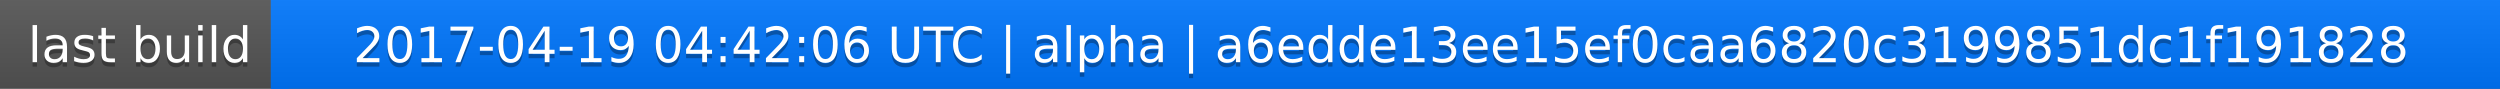
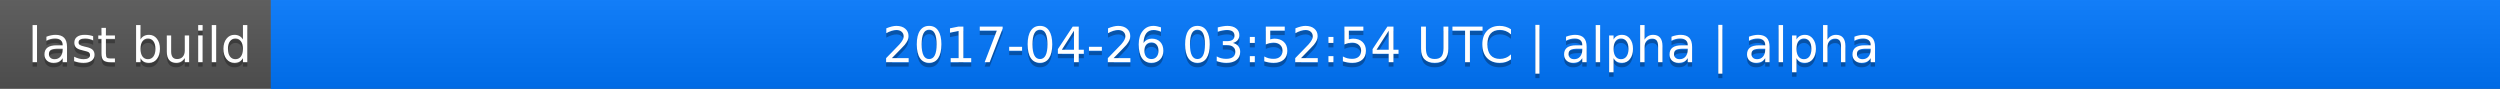
<svg xmlns="http://www.w3.org/2000/svg" width="563" height="20">
  <linearGradient id="a" x2="0" y2="100%">
    <stop offset="0" stop-color="#bbb" stop-opacity=".1" />
    <stop offset="1" stop-opacity=".1" />
  </linearGradient>
  <rect rx="0" width="563" height="20" fill="#555" />
  <rect rx="0" x="61" width="502" height="20" fill="#07f" />
  <path fill="#07f" d="M61 0h4v20h-4z" />
  <rect rx="0" width="563" height="20" fill="url(#a)" />
  <g fill="#fff" text-anchor="middle" font-family="DejaVu Sans,Verdana,Geneva,sans-serif" font-size="11">
    <text x="31.5" y="15" fill="#010101" fill-opacity=".3">last build</text>
    <text x="31.5" y="14">last build</text>
-     <text x="311" y="15" fill="#010101" fill-opacity=".3">2017-04-19 04:42:06 UTC | alpha | a6edde13ee15ef0caa6820c3199851dc1f191828</text>
-     <text x="311" y="14">2017-04-19 04:42:06 UTC | alpha | a6edde13ee15ef0caa6820c3199851dc1f191828</text>
+     <text x="311" y="15" fill="#010101" fill-opacity=".3">2017-04-26 03:52:54 UTC | alpha | alpha</text>
+     <text x="311" y="14">2017-04-26 03:52:54 UTC | alpha | alpha</text>
  </g>
</svg>
